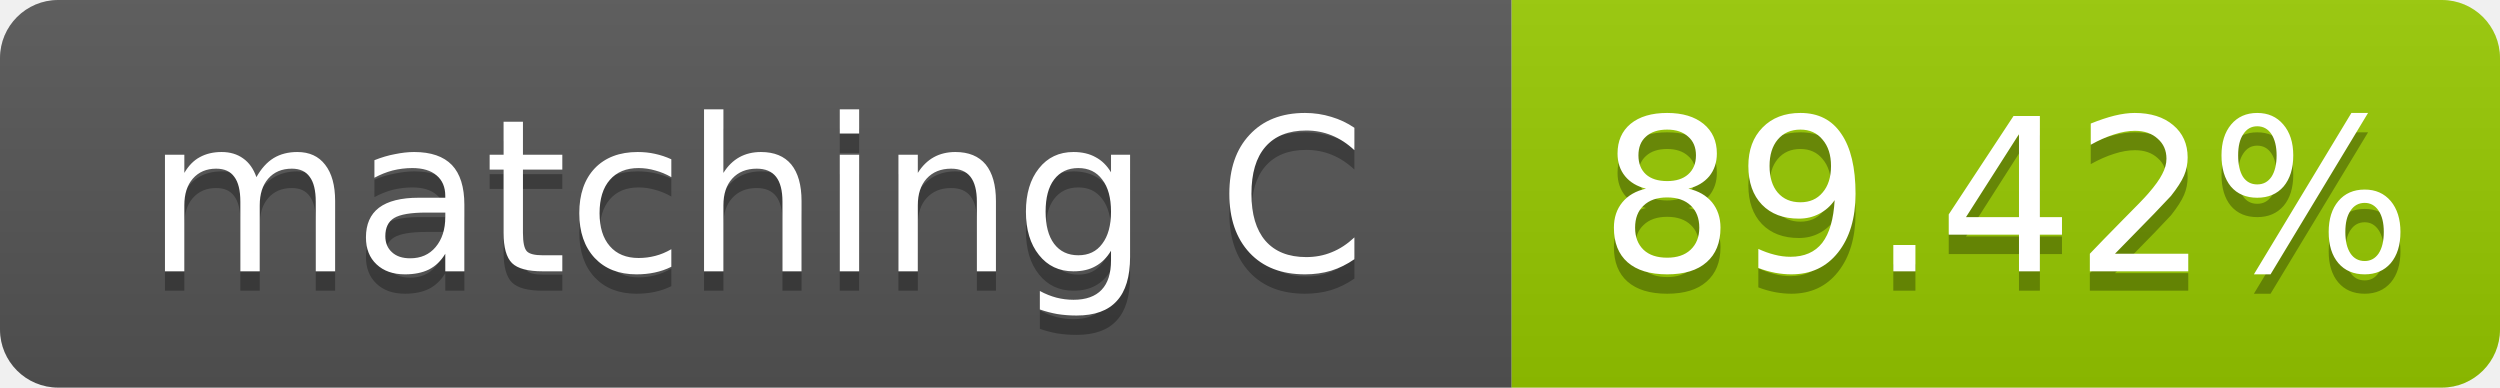
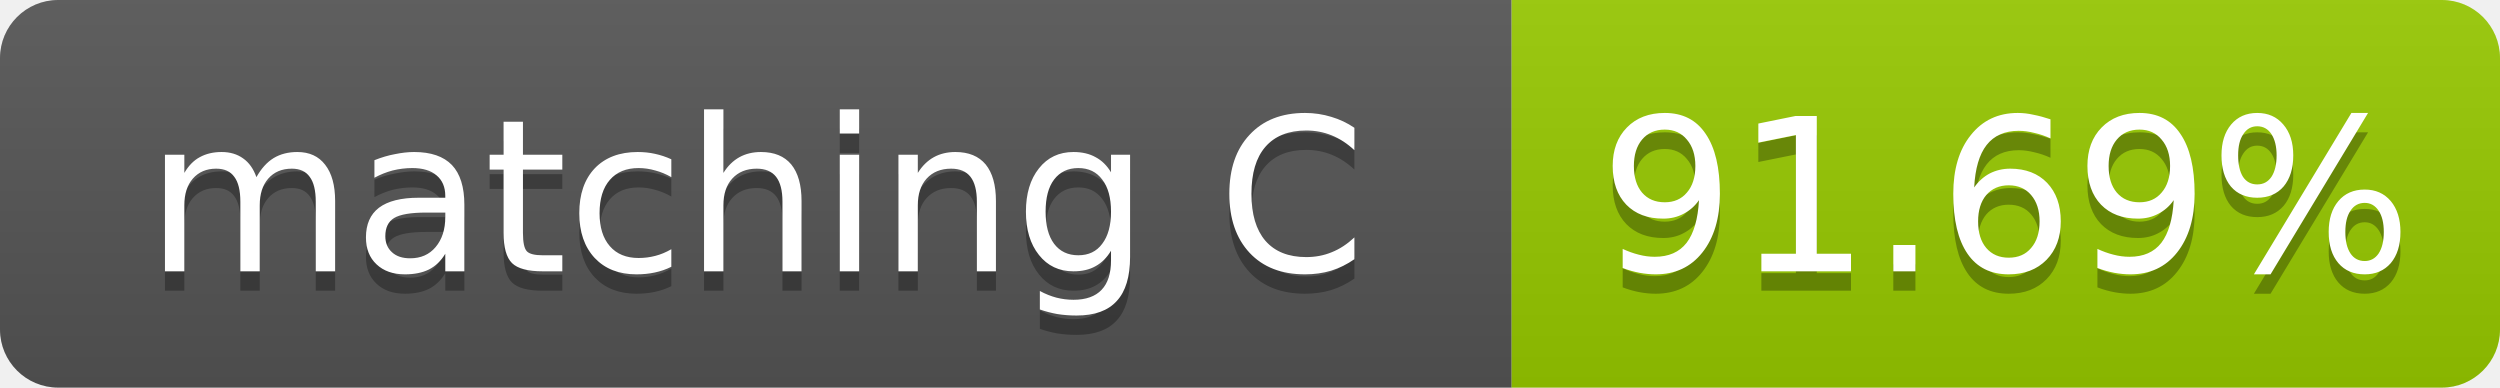
- <svg xmlns="http://www.w3.org/2000/svg" width="129" height="20" role="img" aria-label="matching C: 89.42%">
+ <svg xmlns="http://www.w3.org/2000/svg" width="129" height="20" role="img" aria-label="matching C: 91.69%">
  <linearGradient id="s" x2="0" y2="100%">
    <stop offset="0" stop-color="#bbb" stop-opacity=".1" />
    <stop offset="1" stop-opacity=".1" />
  </linearGradient>
  <clipPath id="r">
    <rect width="129" height="20" rx="3" fill="#fff" />
  </clipPath>
  <g clip-path="url(#r)">
    <rect width="78" height="20" fill="#555" />
    <rect x="78" width="51" height="20" fill="#97ca00" />
    <rect width="129" height="20" fill="url(#s)" />
  </g>
  <g fill="#fff" text-anchor="middle" font-family="Verdana,Geneva,DejaVu Sans,sans-serif" font-size="11">
    <text x="39.0" y="15" fill="#010101" fill-opacity=".3">matching C</text>
    <text x="39.0" y="14">matching C</text>
-     <text x="103.5" y="15" fill="#010101" fill-opacity=".3">89.42%</text>
-     <text x="103.5" y="14">89.42%</text>
+     <text x="103.5" y="15" fill="#010101" fill-opacity=".3">91.69%</text>
+     <text x="103.5" y="14">91.69%</text>
  </g>
</svg>
